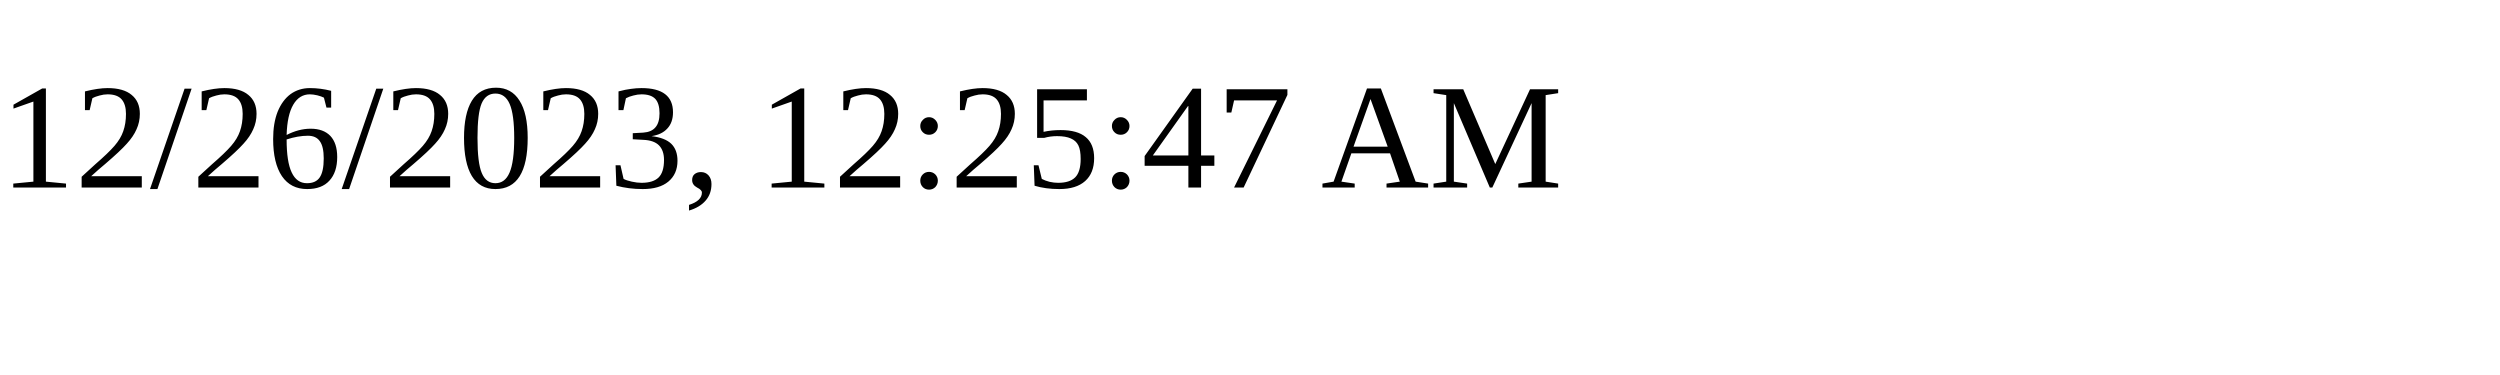
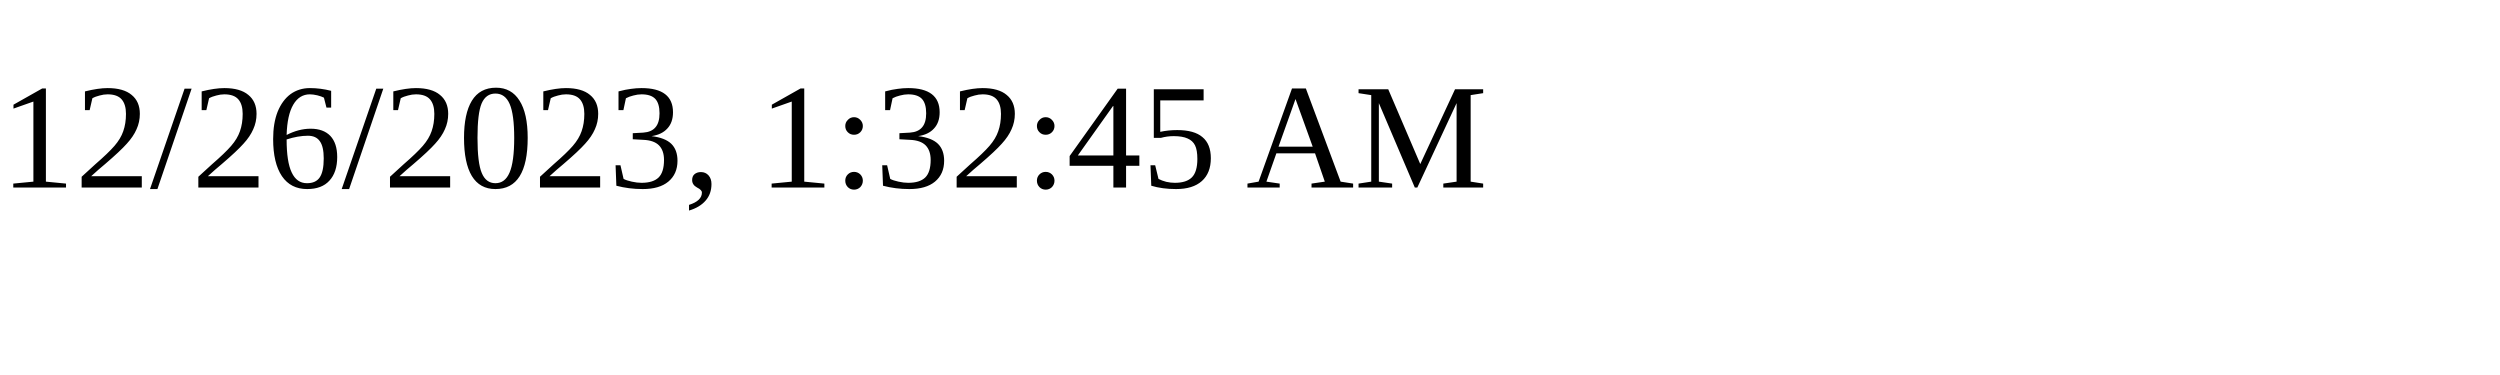
<svg xmlns="http://www.w3.org/2000/svg" height="30" width="200">
-   <text x="0" y="15">12/26/2023, 12:25:47 AM</text>
+   <text x="0" y="15">12/26/2023, 1:32:45 AM</text>
</svg>
